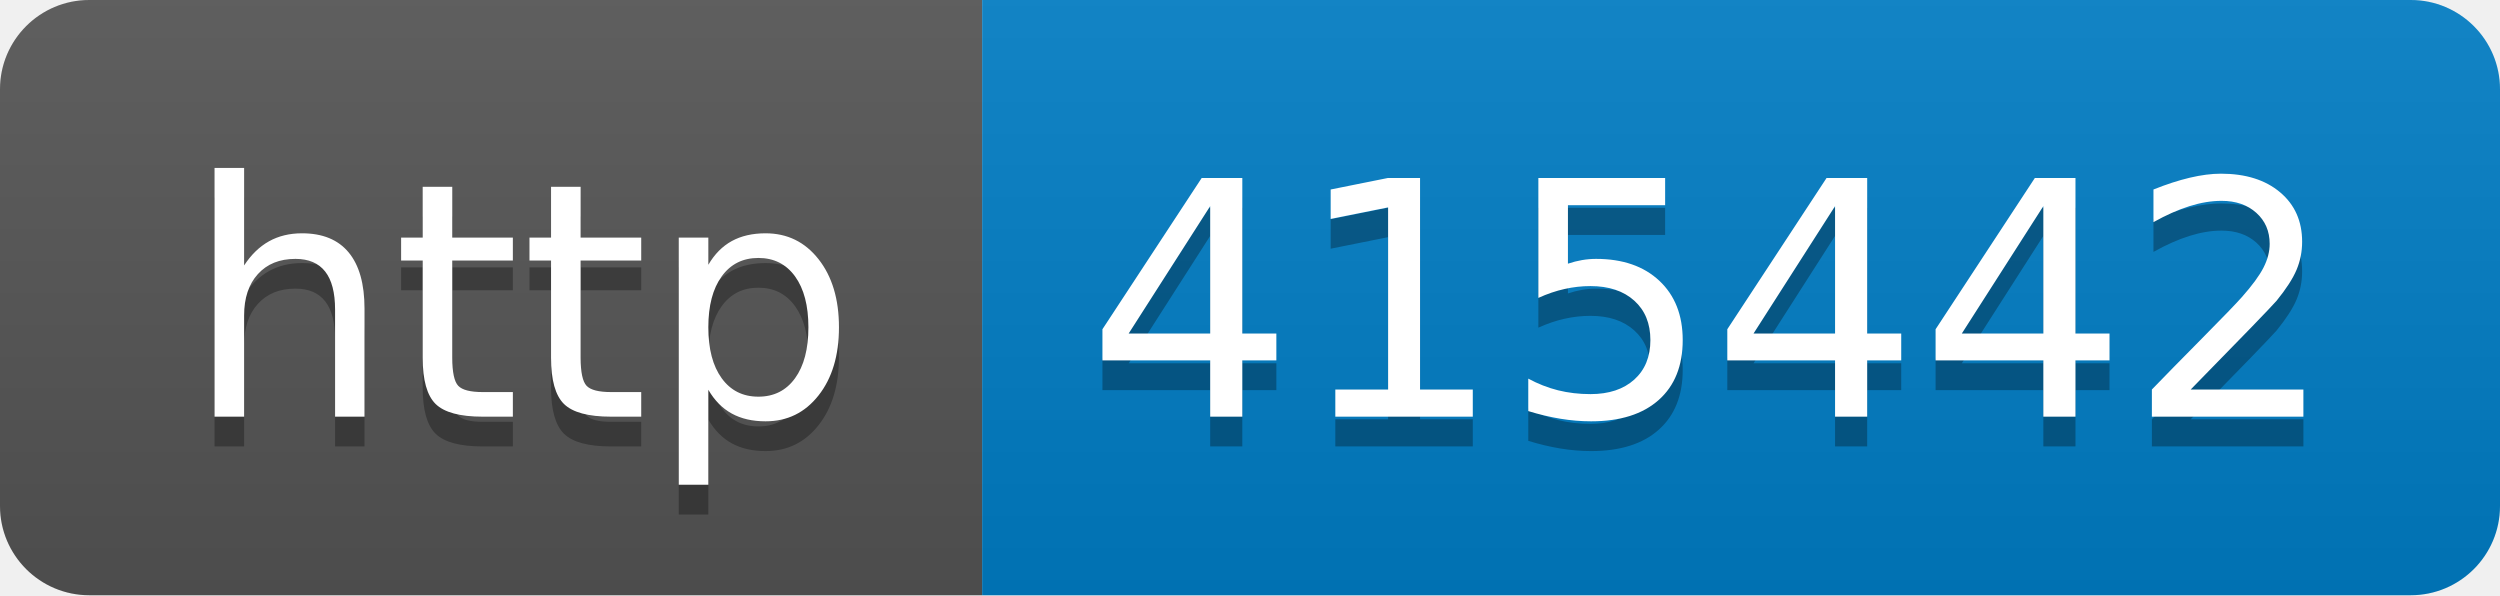
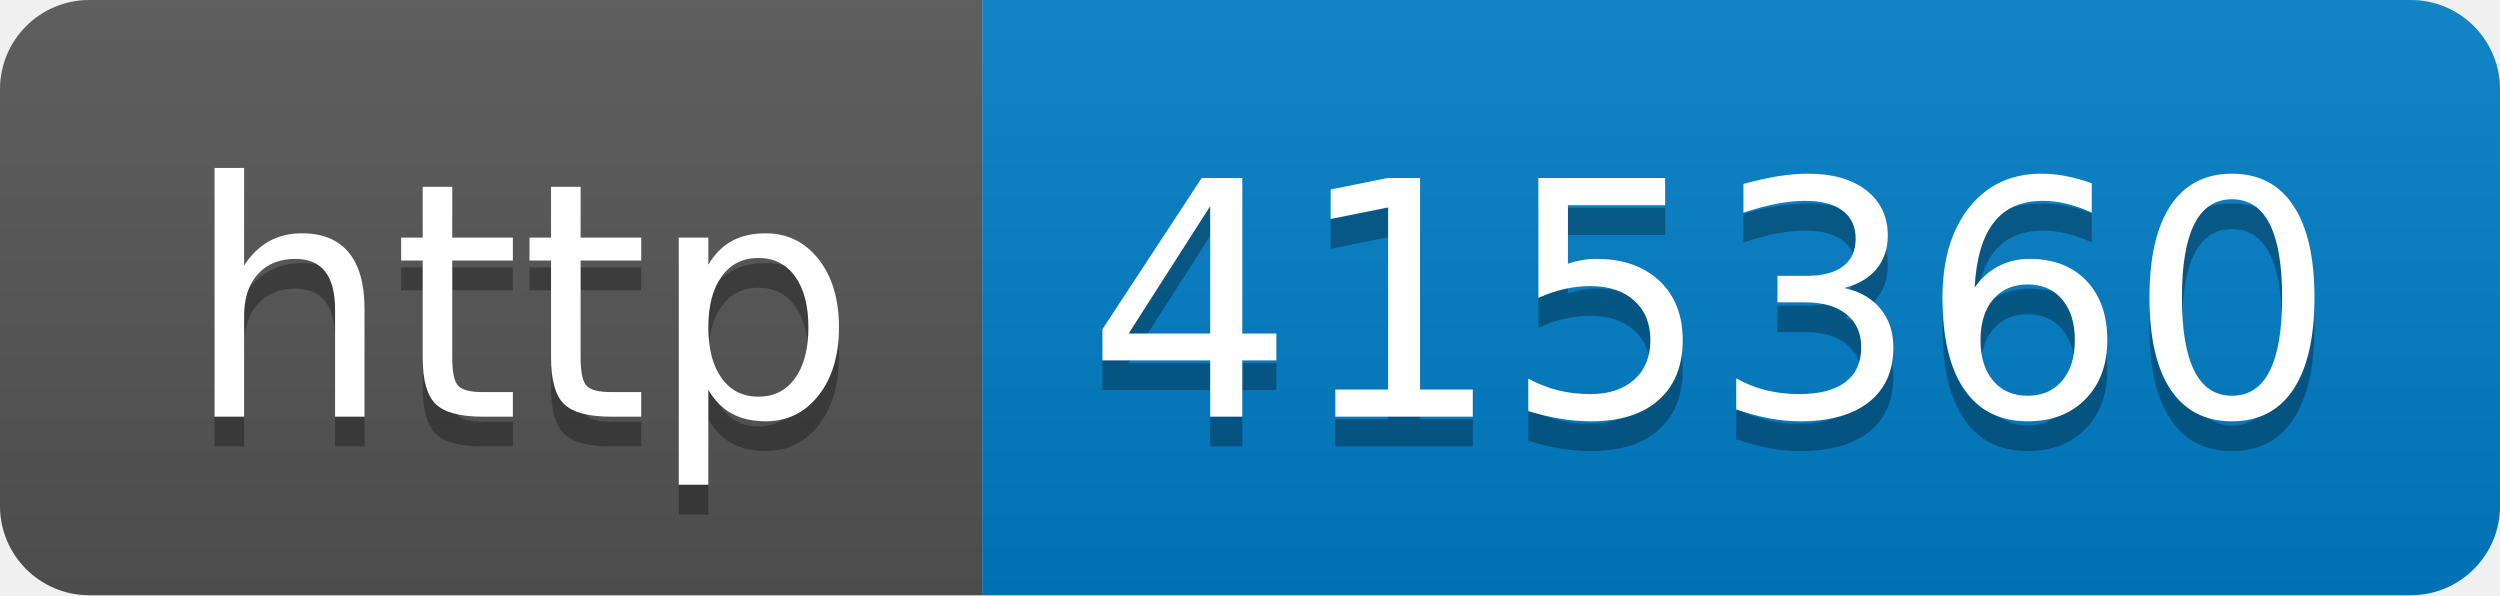
- <svg xmlns="http://www.w3.org/2000/svg" width="84" height="20" role="img" aria-label="http: 415442">
+ <svg xmlns="http://www.w3.org/2000/svg" width="84" height="20" role="img" aria-label="http: 415360">
  <linearGradient id="s" x2="0" y2="100%">
    <stop offset="0" stop-color="#bbb" stop-opacity=".1" />
    <stop offset="1" stop-opacity=".1" />
  </linearGradient>
  <clipPath id="r">
    <rect width="84" height="20" rx="3" fill="#fff" />
  </clipPath>
  <g clip-path="url(#r)">
    <rect width="33" height="20" fill="#555" />
    <rect x="33" width="51" height="20" fill="#007ec6" />
    <rect width="84" height="20" fill="url(#s)" />
  </g>
  <g fill="#fff" text-anchor="middle" font-family="Verdana,Geneva,DejaVu Sans,sans-serif" text-rendering="geometricPrecision" font-size="110">
    <text aria-hidden="true" x="175" y="150" fill="#010101" fill-opacity=".3" transform="scale(.1)" textLength="230">http</text>
    <text x="175" y="140" transform="scale(.1)" fill="#fff" textLength="230">http</text>
-     <text aria-hidden="true" x="575" y="150" fill="#010101" fill-opacity=".3" transform="scale(.1)" textLength="410">415442</text>
-     <text x="575" y="140" transform="scale(.1)" fill="#fff" textLength="410">415442</text>
+     <text aria-hidden="true" x="575" y="150" fill="#010101" fill-opacity=".3" transform="scale(.1)" textLength="410">415360</text>
+     <text x="575" y="140" transform="scale(.1)" fill="#fff" textLength="410">415360</text>
  </g>
</svg>
